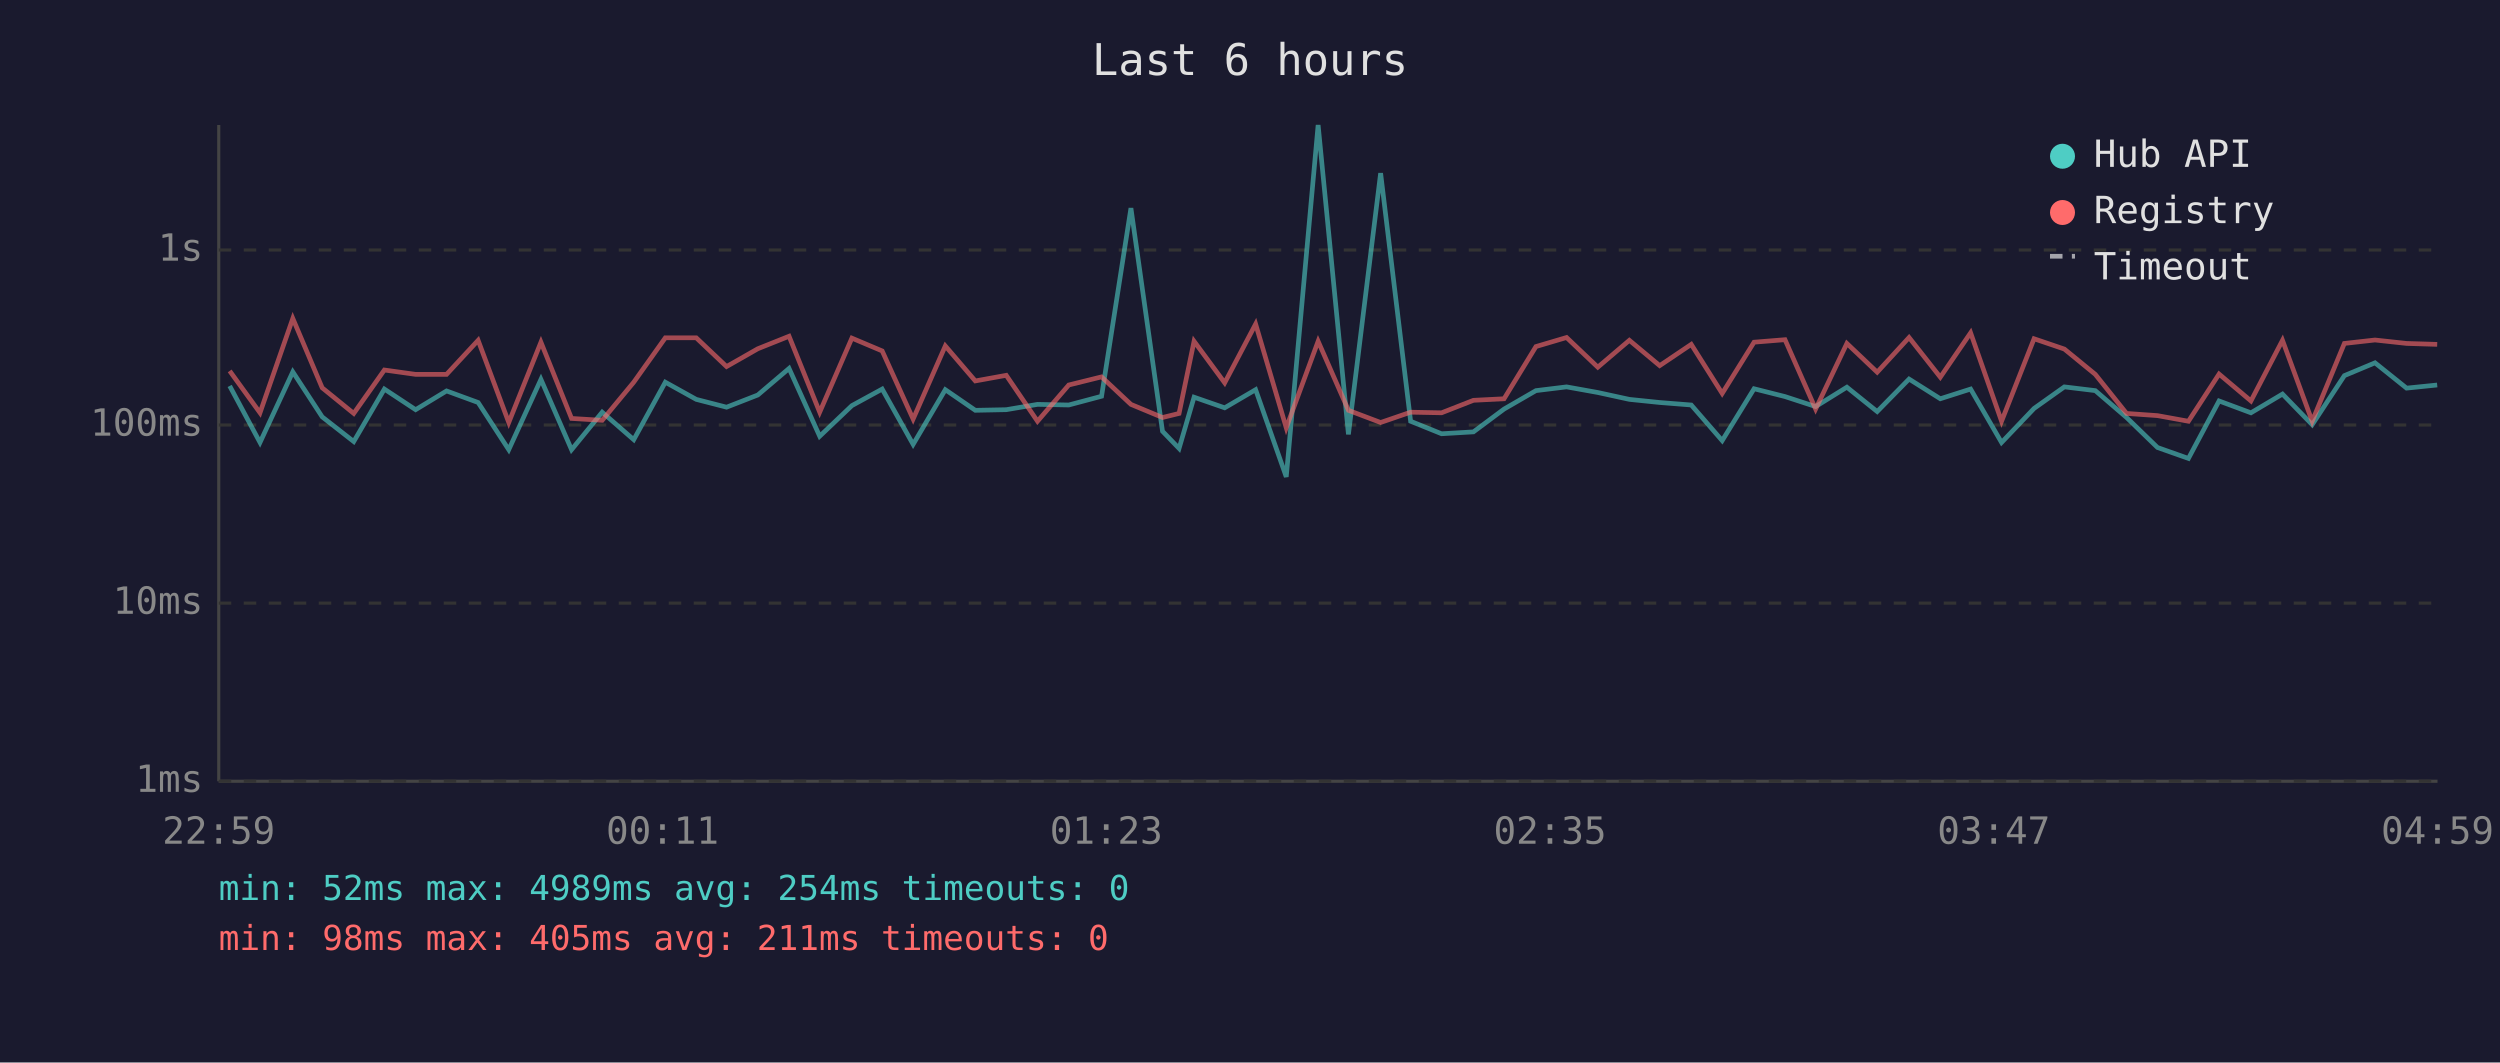
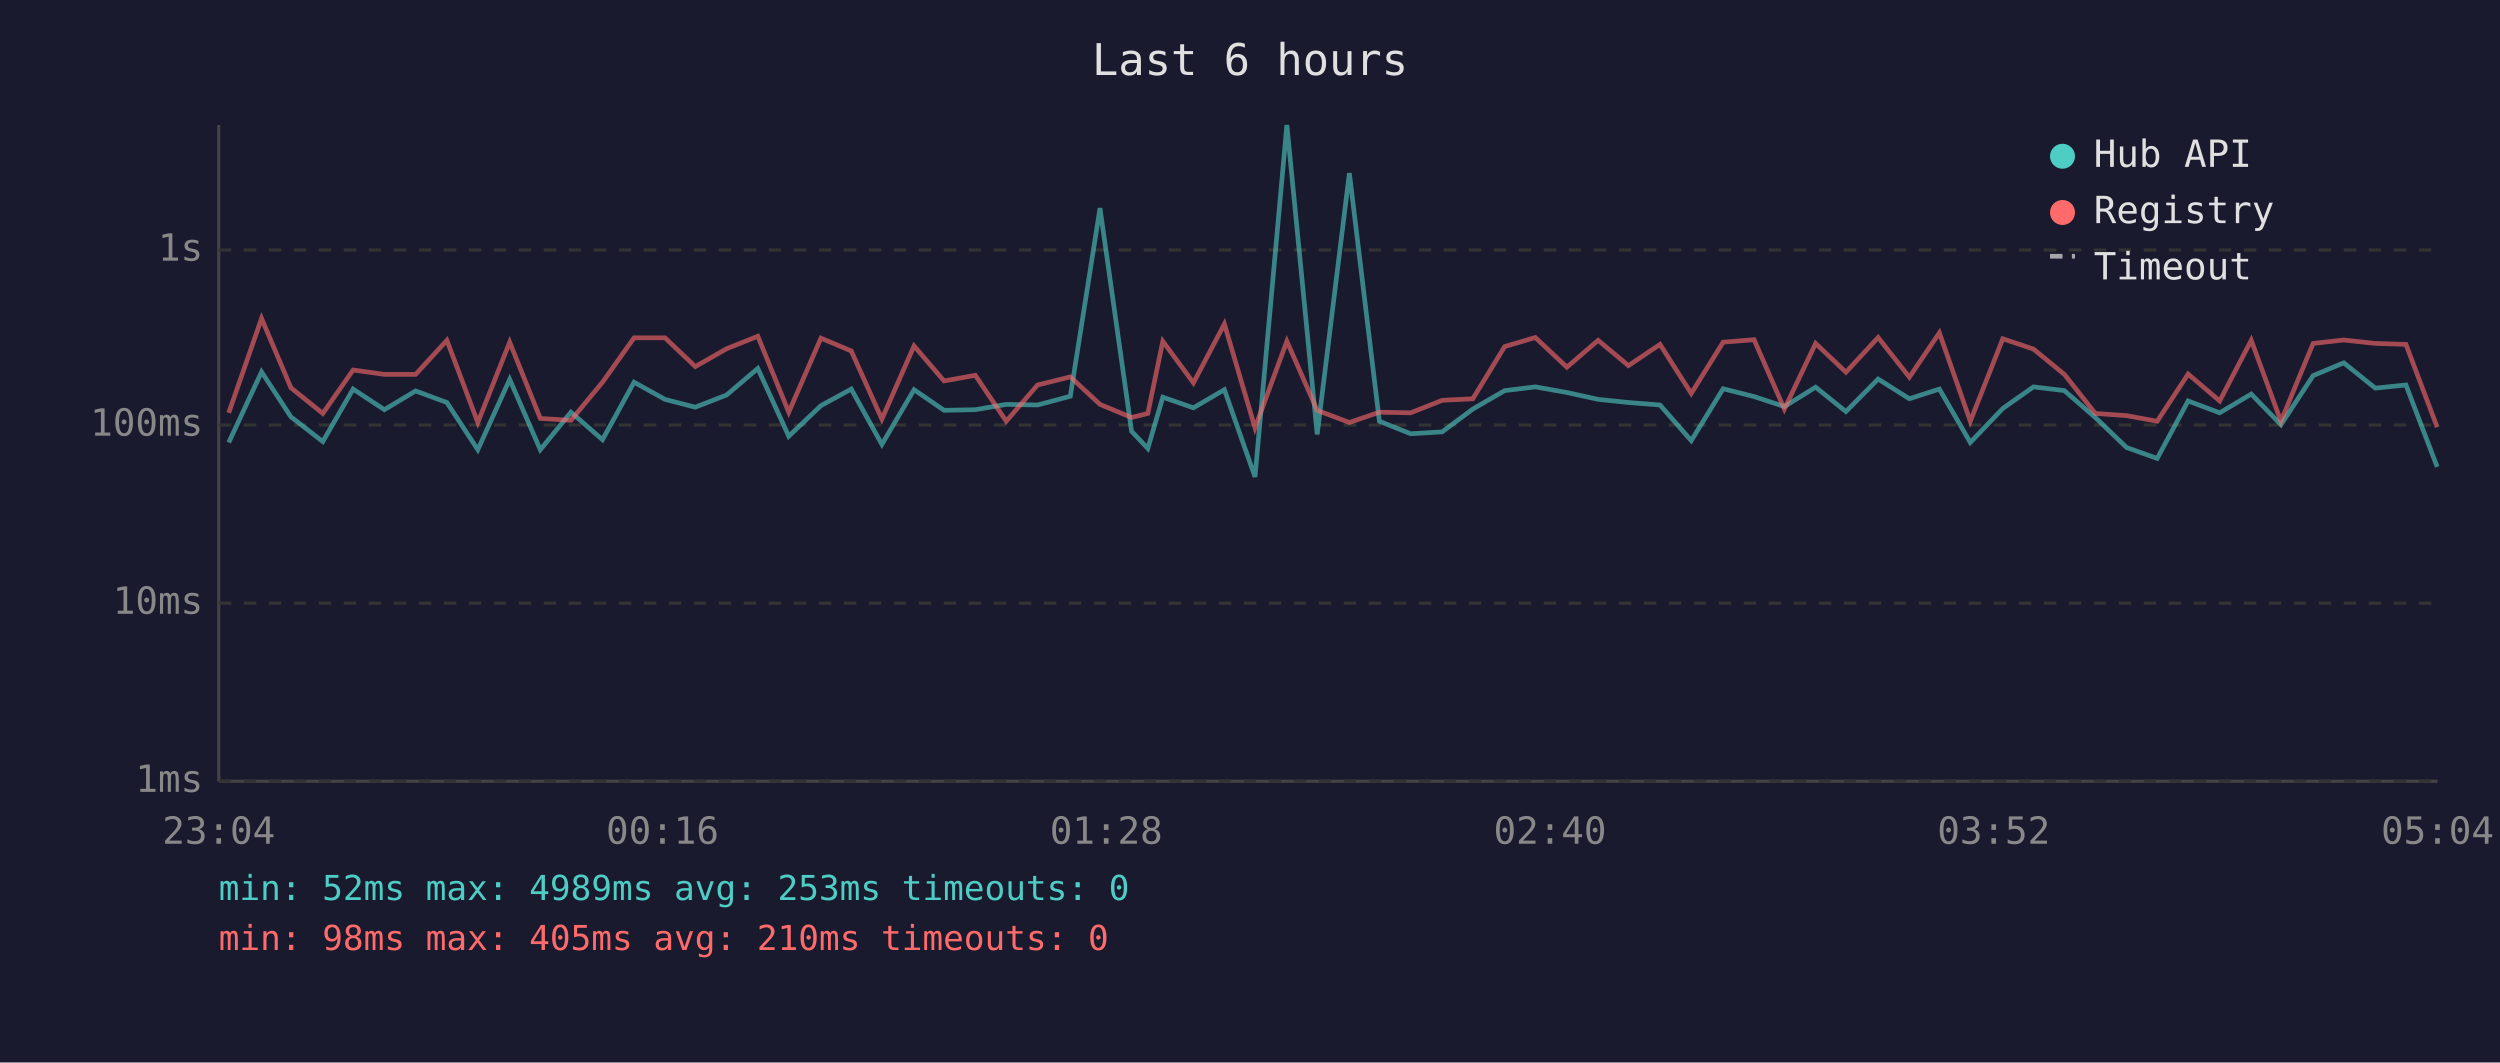
<svg xmlns="http://www.w3.org/2000/svg" viewBox="0 0 800 340" font-family="monospace" font-size="12">
  <rect width="800" height="340" fill="#1a1a2e" />
  <text x="400" y="24" fill="#e0e0e0" font-size="14" text-anchor="middle">Last 6 hours</text>
  <line x1="70" y1="40" x2="70" y2="250" stroke="#444" stroke-width="1" />
  <line x1="70" y1="250" x2="780" y2="250" stroke="#444" stroke-width="1" />
  <line x1="70" y1="250" x2="780" y2="250" stroke="#333" stroke-width="1" stroke-dasharray="4" />
  <text x="65" y="250" fill="#888" text-anchor="end" dominant-baseline="middle">1ms</text>
  <line x1="70" y1="193" x2="780" y2="193" stroke="#333" stroke-width="1" stroke-dasharray="4" />
  <text x="65" y="193" fill="#888" text-anchor="end" dominant-baseline="middle">10ms</text>
  <line x1="70" y1="136" x2="780" y2="136" stroke="#333" stroke-width="1" stroke-dasharray="4" />
  <text x="65" y="136" fill="#888" text-anchor="end" dominant-baseline="middle">100ms</text>
  <line x1="70" y1="80" x2="780" y2="80" stroke="#333" stroke-width="1" stroke-dasharray="4" />
  <text x="65" y="80" fill="#888" text-anchor="end" dominant-baseline="middle">1s</text>
-   <text x="70" y="270" fill="#888" text-anchor="middle">22:59</text>
-   <text x="212" y="270" fill="#888" text-anchor="middle">00:11</text>
-   <text x="354" y="270" fill="#888" text-anchor="middle">01:23</text>
-   <text x="496" y="270" fill="#888" text-anchor="middle">02:35</text>
-   <text x="638" y="270" fill="#888" text-anchor="middle">03:47</text>
-   <text x="780" y="270" fill="#888" text-anchor="middle">04:59</text>
-   <polyline points="73.5,123.5 83.2,141.6 93.7,119.0 103.1,133.4 113.2,141.3 123.0,124.5 133.0,131.1 142.9,125.1 153.0,128.8 162.8,143.9 173.1,121.4 182.9,143.9 192.7,131.9 202.8,140.7 212.9,122.3 222.8,127.8 232.5,130.3 242.5,126.4 252.5,117.9 262.3,139.6 272.6,129.8 282.3,124.5 292.2,142.2 302.5,124.7 312.1,131.3 322.0,131.1 332.0,129.4 342.0,129.6 352.5,126.8 361.9,66.6 372.0,138.0 377.3,143.5 382.1,127.1 391.9,130.5 401.8,124.7 411.6,152.6 421.8,40.0 431.5,139.0 441.8,55.4 451.4,134.8 461.3,138.8 471.5,138.2 481.3,130.9 491.5,125.0 501.3,123.8 511.3,125.6 521.4,127.8 531.1,128.8 541.2,129.6 551.1,141.0 561.3,124.4 571.2,126.9 581.0,130.1 591.0,123.9 600.7,131.7 610.9,121.3 620.9,127.6 630.6,124.5 640.5,141.6 650.9,130.7 660.6,123.8 670.5,125.0 680.5,133.6 690.4,143.2 700.3,146.7 710.1,128.3 720.3,132.1 730.4,126.1 739.9,135.9 750.2,120.2 760.0,116.1 770.1,124.2 779.9,123.2" fill="none" stroke="#4ecdc4" stroke-width="1.5" opacity="0.6" />
-   <polyline points="73.5,118.7 83.2,132.1 93.7,101.9 103.1,124.1 113.2,132.3 123.0,118.4 133.0,119.8 142.9,119.8 153.0,108.9 162.8,135.2 173.1,109.5 182.9,133.9 192.7,134.5 202.8,122.3 212.9,108.1 222.8,108.1 232.5,117.3 242.5,111.6 252.5,107.6 262.3,131.9 272.6,108.2 282.3,112.3 292.2,134.1 302.5,110.7 312.1,121.9 322.0,120.1 332.0,134.8 342.0,123.2 352.5,120.6 361.9,129.4 372.0,133.6 377.3,132.3 382.1,109.2 391.9,122.5 401.8,103.7 411.6,136.9 421.8,109.2 431.5,131.3 441.8,135.2 451.4,131.9 461.3,132.1 471.5,128.1 481.3,127.6 491.5,110.9 501.3,108.0 511.3,117.5 521.4,108.9 531.1,117.0 541.2,110.2 551.1,125.9 561.3,109.5 571.2,108.7 581.0,130.9 591.0,109.9 600.7,119.1 610.9,108.0 620.9,120.7 630.6,106.5 640.5,134.8 650.9,108.4 660.6,111.7 670.5,119.8 680.5,132.3 690.4,133.0 700.3,134.8 710.1,119.7 720.3,128.3 730.4,108.9 739.9,134.8 750.2,109.9 760.0,108.8 770.1,109.9 779.9,110.2" fill="none" stroke="#ff6b6b" stroke-width="1.5" opacity="0.6" />
+   <text x="70" y="270" fill="#888" text-anchor="middle">23:04</text>
+   <text x="212" y="270" fill="#888" text-anchor="middle">00:16</text>
+   <text x="354" y="270" fill="#888" text-anchor="middle">01:28</text>
+   <text x="496" y="270" fill="#888" text-anchor="middle">02:40</text>
+   <text x="638" y="270" fill="#888" text-anchor="middle">03:52</text>
+   <text x="780" y="270" fill="#888" text-anchor="middle">05:04</text>
+   <polyline points="73.2,141.6 83.7,119.0 93.1,133.4 103.3,141.3 113.0,124.5 123.0,131.1 133.0,125.1 143.0,128.8 152.9,143.9 163.1,121.4 172.9,143.9 182.7,131.9 192.8,140.7 202.9,122.3 212.8,127.8 222.5,130.3 232.5,126.4 242.5,117.9 252.4,139.6 262.7,129.8 272.4,124.5 282.2,142.2 292.5,124.7 302.1,131.3 312.1,131.1 322.0,129.4 332.0,129.6 342.5,126.8 352.0,66.6 362.1,138.0 367.3,143.5 372.1,127.1 381.9,130.5 391.8,124.7 401.6,152.6 411.8,40.0 421.5,139.0 431.8,55.4 441.4,134.8 451.4,138.8 461.5,138.2 471.3,130.9 481.5,125.0 491.3,123.8 501.4,125.6 511.4,127.8 521.1,128.8 531.2,129.6 541.2,141.0 551.4,124.4 561.3,126.9 571.0,130.1 581.0,123.9 590.7,131.7 601.0,121.3 611.0,127.6 620.6,124.5 630.5,141.6 640.9,130.7 650.7,123.8 660.6,125.0 670.5,133.6 680.5,143.2 690.3,146.7 700.2,128.3 710.3,132.1 720.4,126.1 729.9,135.9 740.2,120.2 750.0,116.1 760.1,124.2 769.9,123.2 779.9,149.4" fill="none" stroke="#4ecdc4" stroke-width="1.5" opacity="0.6" />
+   <polyline points="73.2,132.1 83.7,101.9 93.1,124.1 103.3,132.3 113.0,118.4 123.0,119.8 133.0,119.8 143.0,108.9 152.9,135.2 163.1,109.5 172.9,133.9 182.7,134.5 192.8,122.3 202.9,108.1 212.8,108.1 222.5,117.3 232.5,111.6 242.5,107.6 252.4,131.9 262.7,108.2 272.4,112.3 282.2,134.1 292.5,110.7 302.1,121.9 312.1,120.1 322.0,134.8 332.0,123.2 342.5,120.6 352.0,129.4 362.1,133.6 367.3,132.3 372.1,109.2 381.9,122.5 391.8,103.7 401.6,136.9 411.8,109.2 421.5,131.3 431.8,135.2 441.4,131.9 451.4,132.1 461.5,128.1 471.3,127.6 481.5,110.9 491.3,108.0 501.4,117.5 511.4,108.9 521.1,117.0 531.2,110.2 541.2,125.9 551.4,109.5 561.3,108.7 571.0,130.9 581.0,109.9 590.7,119.1 601.0,108.0 611.0,120.7 620.6,106.5 630.5,134.8 640.9,108.4 650.7,111.7 660.6,119.8 670.5,132.3 680.5,133.0 690.3,134.8 700.2,119.7 710.3,128.3 720.4,108.9 729.9,134.8 740.2,109.9 750.0,108.8 760.1,109.9 769.9,110.2 779.9,136.7" fill="none" stroke="#ff6b6b" stroke-width="1.5" opacity="0.6" />
  <circle cx="660" cy="50" r="4" fill="#4ecdc4" />
  <text x="670" y="50" fill="#e0e0e0" dominant-baseline="middle">Hub API</text>
  <circle cx="660" cy="68" r="4" fill="#ff6b6b" />
  <text x="670" y="68" fill="#e0e0e0" dominant-baseline="middle">Registry</text>
  <line x1="656" y1="82" x2="664" y2="82" stroke="#e0e0e0" stroke-width="1.5" stroke-dasharray="4,3" opacity="0.7" />
  <text x="670" y="86" fill="#e0e0e0" dominant-baseline="middle">Timeout</text>
-   <text x="70" y="288" fill="#4ecdc4" font-size="11">min: 52ms  max: 4989ms  avg: 254ms  timeouts: 0</text>
-   <text x="70" y="304" fill="#ff6b6b" font-size="11">min: 98ms  max: 405ms  avg: 211ms  timeouts: 0</text>
+   <text x="70" y="288" fill="#4ecdc4" font-size="11">min: 52ms  max: 4989ms  avg: 253ms  timeouts: 0</text>
+   <text x="70" y="304" fill="#ff6b6b" font-size="11">min: 98ms  max: 405ms  avg: 210ms  timeouts: 0</text>
</svg>
